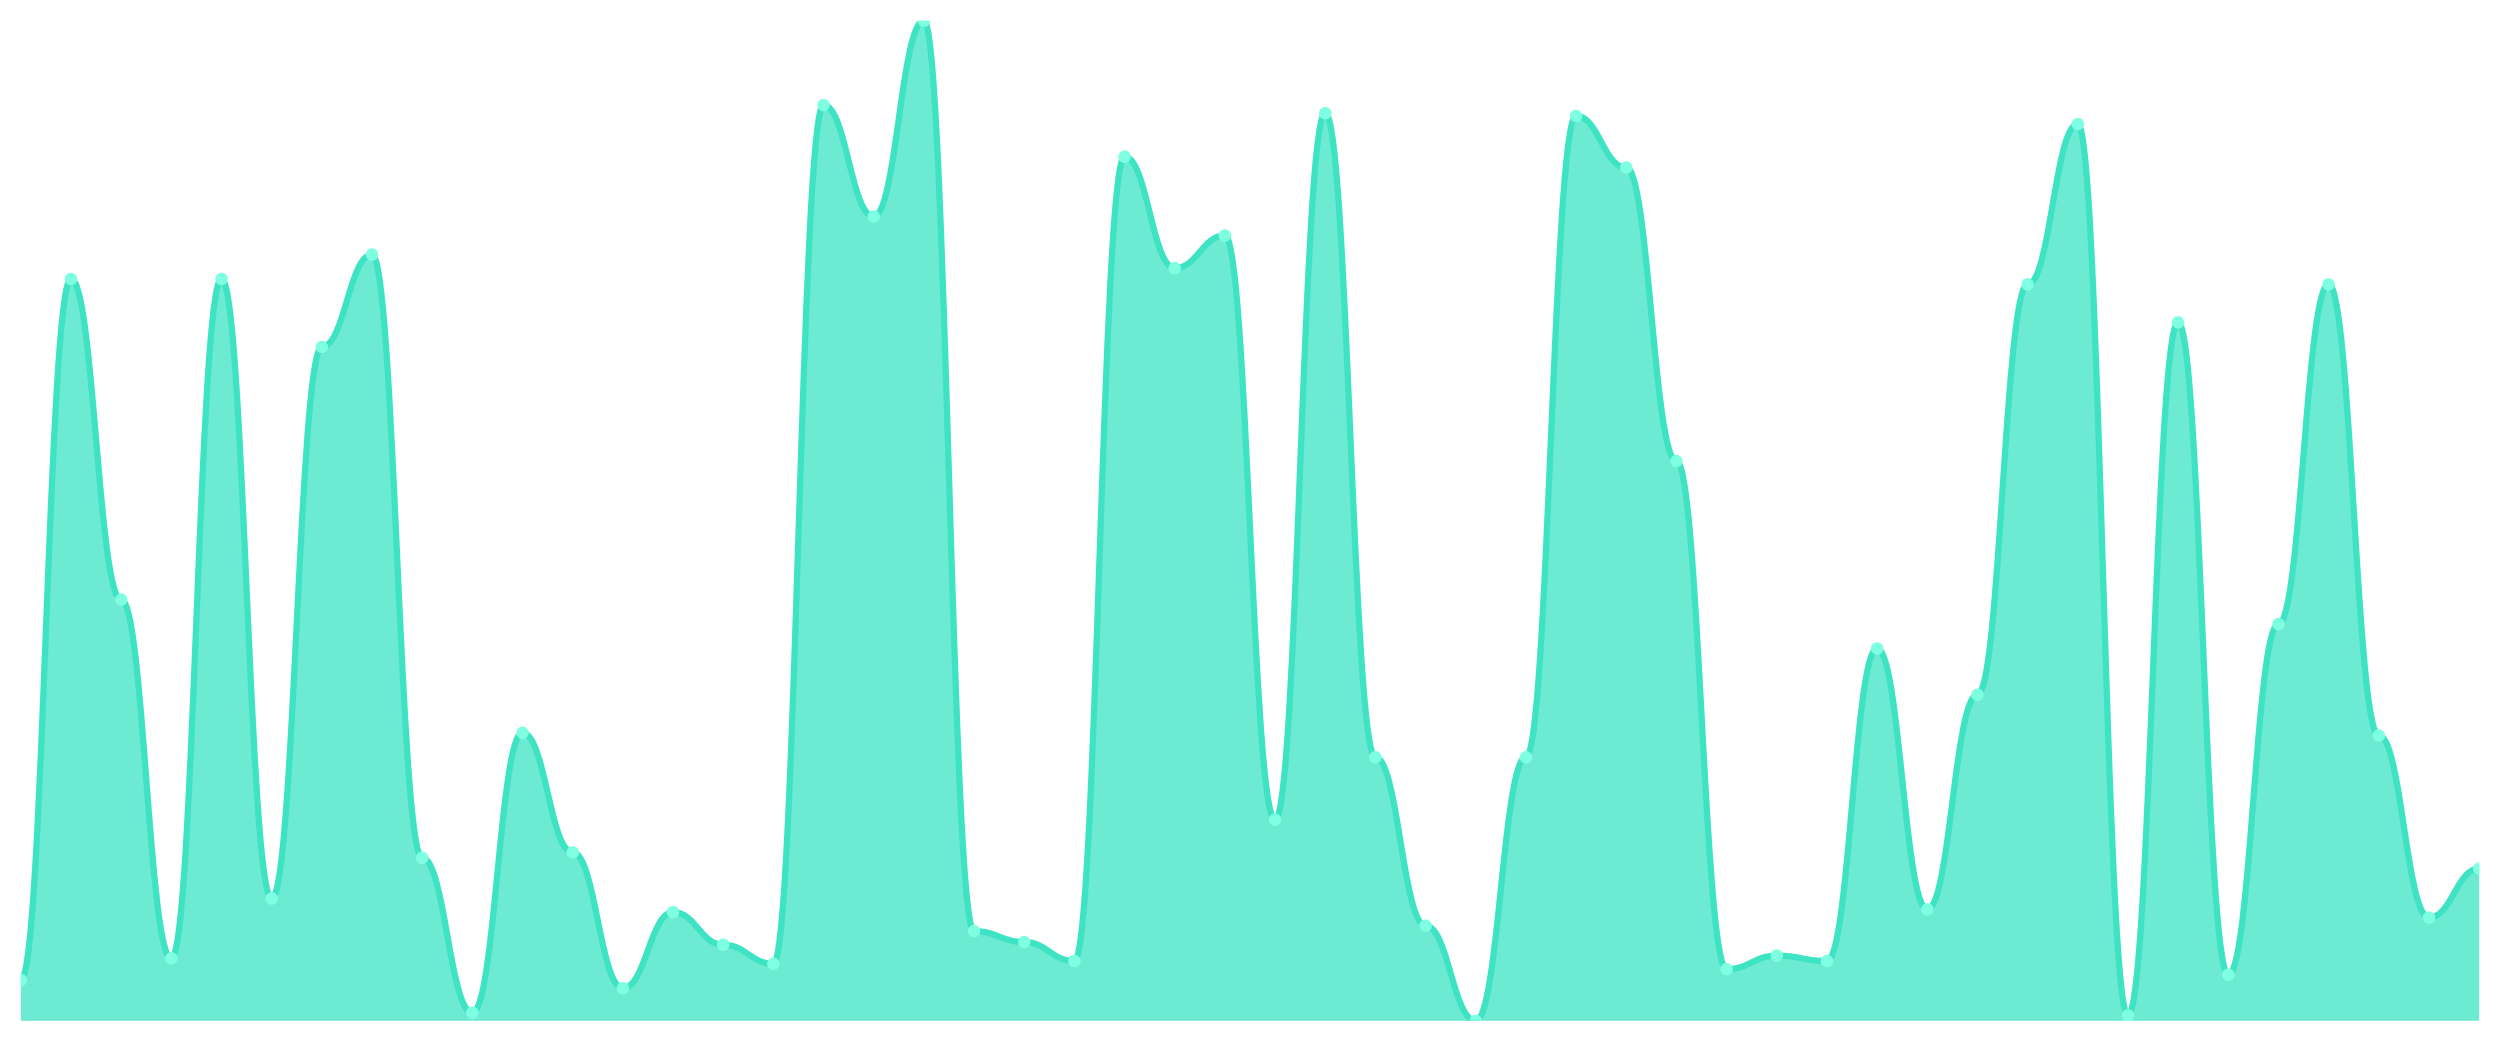
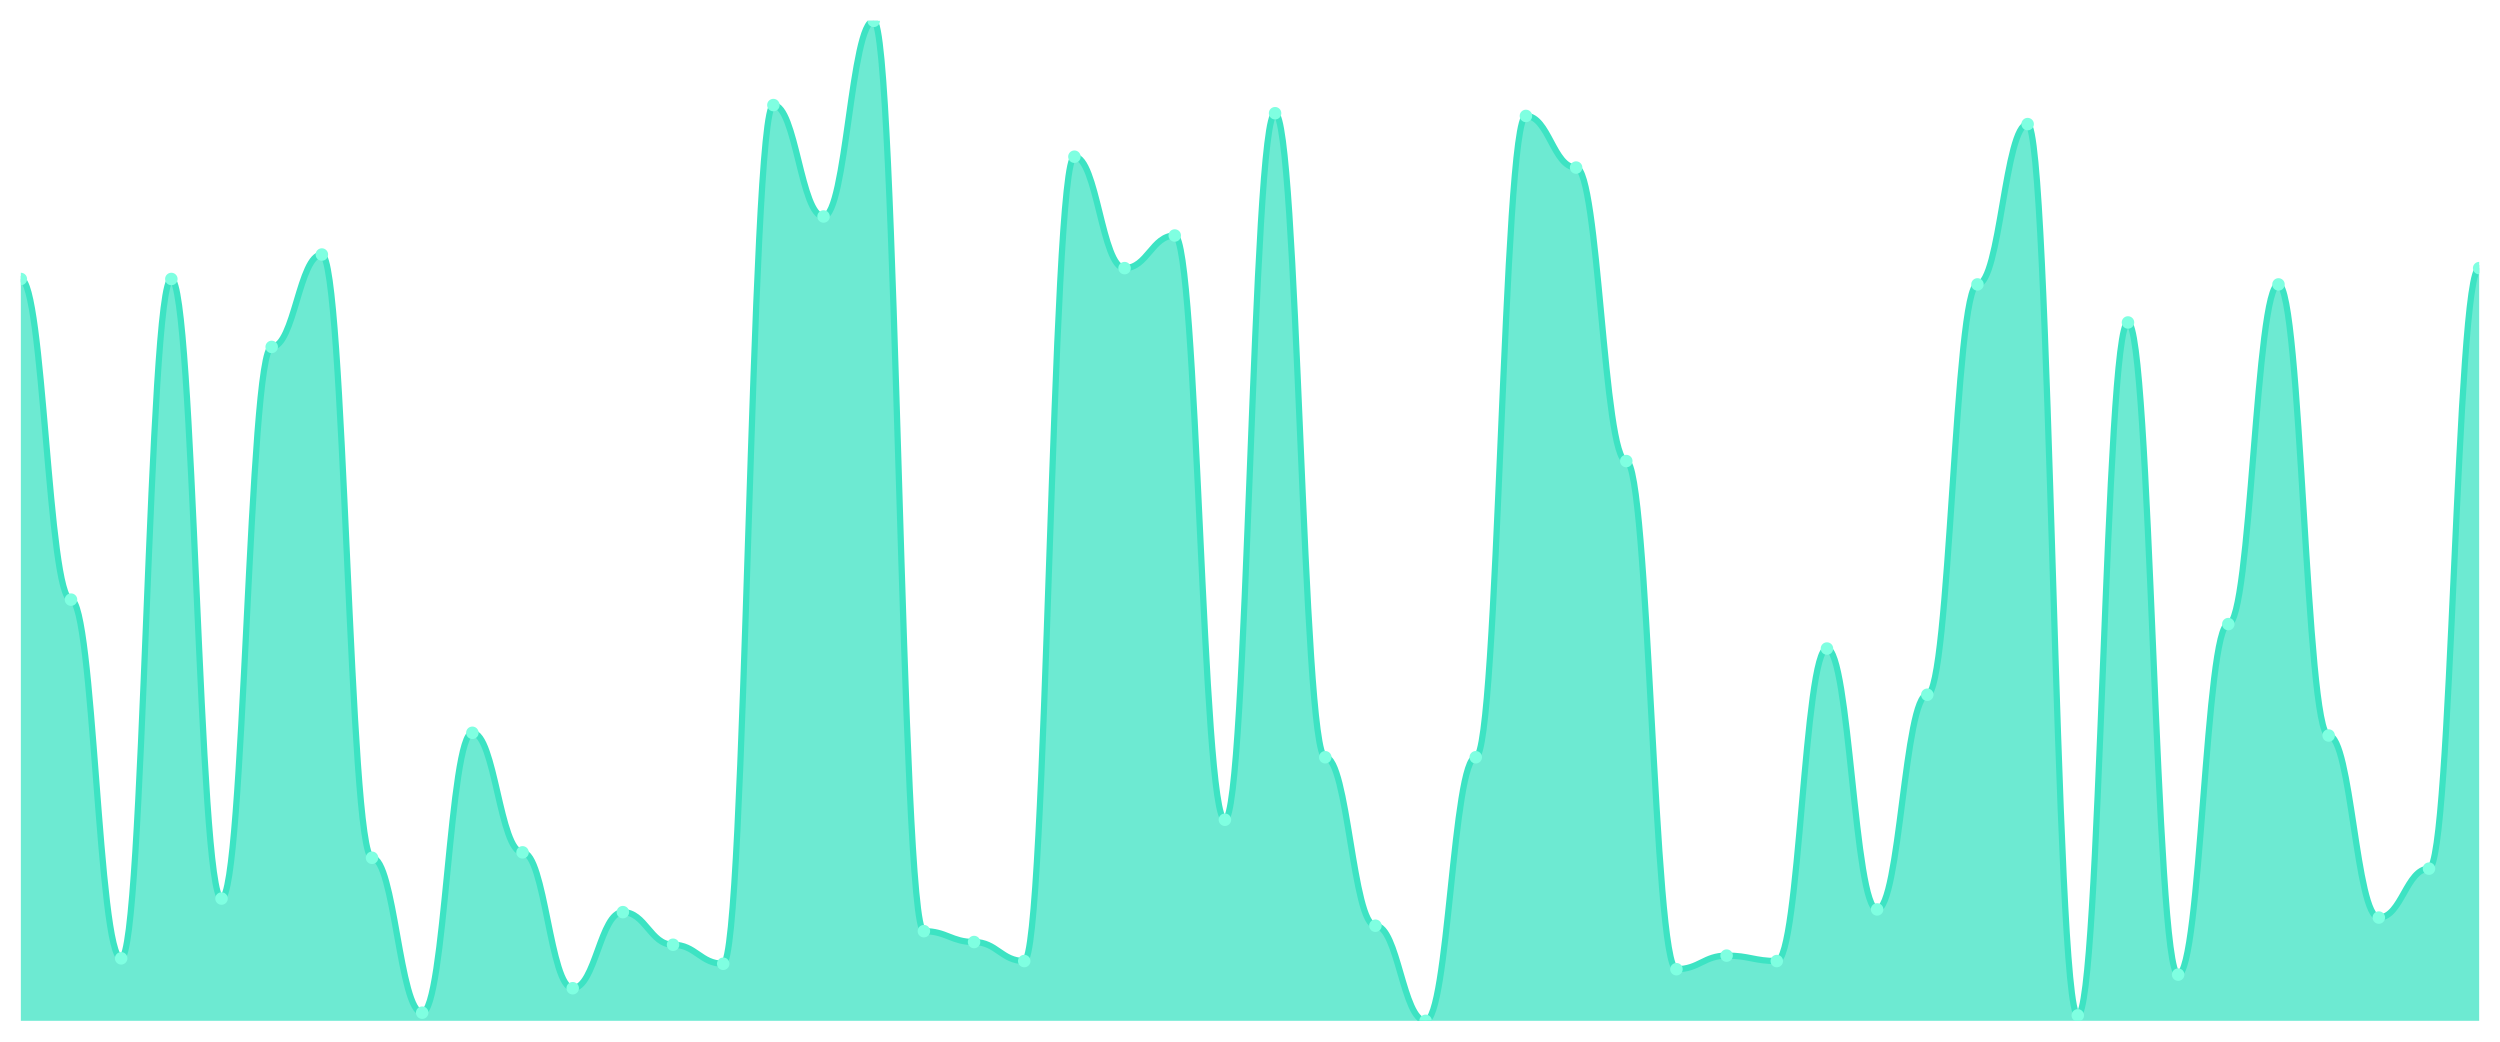
<svg xmlns="http://www.w3.org/2000/svg" viewBox="0 0 1200 500" width="1200" height="500">
  <defs>
    <clipPath id="c">
      <rect x="10" y="10" width="1180" height="480" />
    </clipPath>
  </defs>
  <rect width="1200" height="500" fill="none" />
  <g clip-path="url(#c)">
-     <path d="M 10,490 L 10,470.435 C 20.837,470.435 23.245,133.913 34.082,133.913 C 44.918,133.913 47.327,287.826 58.163,287.826 C 69,287.826 71.408,460 82.245,460 C 93.082,460 95.49,133.913 106.327,133.913 C 117.163,133.913 119.571,431.304 130.408,431.304 C 141.245,431.304 143.653,166.522 154.49,166.522 C 165.327,166.522 167.735,122.174 178.571,122.174 C 189.408,122.174 191.816,411.739 202.653,411.739 C 213.49,411.739 215.898,486.087 226.735,486.087 C 237.571,486.087 239.98,351.739 250.816,351.739 C 261.653,351.739 264.061,409.13 274.898,409.13 C 285.735,409.13 288.143,474.348 298.98,474.348 C 309.816,474.348 312.224,437.826 323.061,437.826 C 333.898,437.826 336.306,453.478 347.143,453.478 C 357.98,453.478 360.388,462.609 371.224,462.609 C 382.061,462.609 384.469,50.435 395.306,50.435 C 406.143,50.435 408.551,103.913 419.388,103.913 C 430.224,103.913 432.633,10 443.469,10 C 454.306,10 456.714,446.957 467.551,446.957 C 478.388,446.957 480.796,452.174 491.633,452.174 C 502.469,452.174 504.878,461.304 515.714,461.304 C 526.551,461.304 528.959,75.217 539.796,75.217 C 550.633,75.217 553.041,128.696 563.878,128.696 C 574.714,128.696 577.122,113.043 587.959,113.043 C 598.796,113.043 601.204,393.478 612.041,393.478 C 622.878,393.478 625.286,54.348 636.122,54.348 C 646.959,54.348 649.367,363.478 660.204,363.478 C 671.041,363.478 673.449,444.348 684.286,444.348 C 695.122,444.348 697.531,490 708.367,490 C 719.204,490 721.612,363.478 732.449,363.478 C 743.286,363.478 745.694,55.652 756.531,55.652 C 767.367,55.652 769.776,80.435 780.612,80.435 C 791.449,80.435 793.857,221.304 804.694,221.304 C 815.531,221.304 817.939,465.217 828.776,465.217 C 839.612,465.217 842.02,458.696 852.857,458.696 C 863.694,458.696 866.102,461.304 876.939,461.304 C 887.776,461.304 890.184,311.304 901.02,311.304 C 911.857,311.304 914.265,436.522 925.102,436.522 C 935.939,436.522 938.347,333.478 949.184,333.478 C 960.02,333.478 962.429,136.522 973.265,136.522 C 984.102,136.522 986.51,59.565 997.347,59.565 C 1008.184,59.565 1010.592,487.391 1021.429,487.391 C 1032.265,487.391 1034.673,154.783 1045.51,154.783 C 1056.347,154.783 1058.755,467.826 1069.592,467.826 C 1080.429,467.826 1082.837,299.565 1093.673,299.565 C 1104.51,299.565 1106.918,136.522 1117.755,136.522 C 1128.592,136.522 1131,353.043 1141.837,353.043 C 1152.673,353.043 1155.082,440.435 1165.918,440.435 C 1176.755,440.435 1179.163,416.957 1190,416.957 L 1190,490 Z" fill="rgba(61,227,195,0.75)" />
-     <path d="M 10,470.435 C 20.837,470.435 23.245,133.913 34.082,133.913 C 44.918,133.913 47.327,287.826 58.163,287.826 C 69,287.826 71.408,460 82.245,460 C 93.082,460 95.49,133.913 106.327,133.913 C 117.163,133.913 119.571,431.304 130.408,431.304 C 141.245,431.304 143.653,166.522 154.49,166.522 C 165.327,166.522 167.735,122.174 178.571,122.174 C 189.408,122.174 191.816,411.739 202.653,411.739 C 213.49,411.739 215.898,486.087 226.735,486.087 C 237.571,486.087 239.98,351.739 250.816,351.739 C 261.653,351.739 264.061,409.13 274.898,409.13 C 285.735,409.13 288.143,474.348 298.98,474.348 C 309.816,474.348 312.224,437.826 323.061,437.826 C 333.898,437.826 336.306,453.478 347.143,453.478 C 357.98,453.478 360.388,462.609 371.224,462.609 C 382.061,462.609 384.469,50.435 395.306,50.435 C 406.143,50.435 408.551,103.913 419.388,103.913 C 430.224,103.913 432.633,10 443.469,10 C 454.306,10 456.714,446.957 467.551,446.957 C 478.388,446.957 480.796,452.174 491.633,452.174 C 502.469,452.174 504.878,461.304 515.714,461.304 C 526.551,461.304 528.959,75.217 539.796,75.217 C 550.633,75.217 553.041,128.696 563.878,128.696 C 574.714,128.696 577.122,113.043 587.959,113.043 C 598.796,113.043 601.204,393.478 612.041,393.478 C 622.878,393.478 625.286,54.348 636.122,54.348 C 646.959,54.348 649.367,363.478 660.204,363.478 C 671.041,363.478 673.449,444.348 684.286,444.348 C 695.122,444.348 697.531,490 708.367,490 C 719.204,490 721.612,363.478 732.449,363.478 C 743.286,363.478 745.694,55.652 756.531,55.652 C 767.367,55.652 769.776,80.435 780.612,80.435 C 791.449,80.435 793.857,221.304 804.694,221.304 C 815.531,221.304 817.939,465.217 828.776,465.217 C 839.612,465.217 842.02,458.696 852.857,458.696 C 863.694,458.696 866.102,461.304 876.939,461.304 C 887.776,461.304 890.184,311.304 901.02,311.304 C 911.857,311.304 914.265,436.522 925.102,436.522 C 935.939,436.522 938.347,333.478 949.184,333.478 C 960.02,333.478 962.429,136.522 973.265,136.522 C 984.102,136.522 986.51,59.565 997.347,59.565 C 1008.184,59.565 1010.592,487.391 1021.429,487.391 C 1032.265,487.391 1034.673,154.783 1045.51,154.783 C 1056.347,154.783 1058.755,467.826 1069.592,467.826 C 1080.429,467.826 1082.837,299.565 1093.673,299.565 C 1104.51,299.565 1106.918,136.522 1117.755,136.522 C 1128.592,136.522 1131,353.043 1141.837,353.043 C 1152.673,353.043 1155.082,440.435 1165.918,440.435 C 1176.755,440.435 1179.163,416.957 1190,416.957" fill="none" stroke="#3de3c3" stroke-width="3" stroke-linecap="round" stroke-linejoin="round" />
-     <circle cx="10" cy="470.435" r="3" fill="#7fffe1" />
-     <circle cx="34.082" cy="133.913" r="3" fill="#7fffe1" />
-     <circle cx="58.163" cy="287.826" r="3" fill="#7fffe1" />
-     <circle cx="82.245" cy="460" r="3" fill="#7fffe1" />
-     <circle cx="106.327" cy="133.913" r="3" fill="#7fffe1" />
-     <circle cx="130.408" cy="431.304" r="3" fill="#7fffe1" />
-     <circle cx="154.49" cy="166.522" r="3" fill="#7fffe1" />
-     <circle cx="178.571" cy="122.174" r="3" fill="#7fffe1" />
-     <circle cx="202.653" cy="411.739" r="3" fill="#7fffe1" />
-     <circle cx="226.735" cy="486.087" r="3" fill="#7fffe1" />
-     <circle cx="250.816" cy="351.739" r="3" fill="#7fffe1" />
-     <circle cx="274.898" cy="409.13" r="3" fill="#7fffe1" />
-     <circle cx="298.98" cy="474.348" r="3" fill="#7fffe1" />
-     <circle cx="323.061" cy="437.826" r="3" fill="#7fffe1" />
-     <circle cx="347.143" cy="453.478" r="3" fill="#7fffe1" />
-     <circle cx="371.224" cy="462.609" r="3" fill="#7fffe1" />
-     <circle cx="395.306" cy="50.435" r="3" fill="#7fffe1" />
-     <circle cx="419.388" cy="103.913" r="3" fill="#7fffe1" />
-     <circle cx="443.469" cy="10" r="3" fill="#7fffe1" />
-     <circle cx="467.551" cy="446.957" r="3" fill="#7fffe1" />
-     <circle cx="491.633" cy="452.174" r="3" fill="#7fffe1" />
-     <circle cx="515.714" cy="461.304" r="3" fill="#7fffe1" />
-     <circle cx="539.796" cy="75.217" r="3" fill="#7fffe1" />
-     <circle cx="563.878" cy="128.696" r="3" fill="#7fffe1" />
-     <circle cx="587.959" cy="113.043" r="3" fill="#7fffe1" />
-     <circle cx="612.041" cy="393.478" r="3" fill="#7fffe1" />
-     <circle cx="636.122" cy="54.348" r="3" fill="#7fffe1" />
-     <circle cx="660.204" cy="363.478" r="3" fill="#7fffe1" />
-     <circle cx="684.286" cy="444.348" r="3" fill="#7fffe1" />
-     <circle cx="708.367" cy="490" r="3" fill="#7fffe1" />
-     <circle cx="732.449" cy="363.478" r="3" fill="#7fffe1" />
-     <circle cx="756.531" cy="55.652" r="3" fill="#7fffe1" />
-     <circle cx="780.612" cy="80.435" r="3" fill="#7fffe1" />
-     <circle cx="804.694" cy="221.304" r="3" fill="#7fffe1" />
-     <circle cx="828.776" cy="465.217" r="3" fill="#7fffe1" />
-     <circle cx="852.857" cy="458.696" r="3" fill="#7fffe1" />
-     <circle cx="876.939" cy="461.304" r="3" fill="#7fffe1" />
-     <circle cx="901.02" cy="311.304" r="3" fill="#7fffe1" />
-     <circle cx="925.102" cy="436.522" r="3" fill="#7fffe1" />
-     <circle cx="949.184" cy="333.478" r="3" fill="#7fffe1" />
-     <circle cx="973.265" cy="136.522" r="3" fill="#7fffe1" />
-     <circle cx="997.347" cy="59.565" r="3" fill="#7fffe1" />
-     <circle cx="1021.429" cy="487.391" r="3" fill="#7fffe1" />
-     <circle cx="1045.51" cy="154.783" r="3" fill="#7fffe1" />
-     <circle cx="1069.592" cy="467.826" r="3" fill="#7fffe1" />
-     <circle cx="1093.673" cy="299.565" r="3" fill="#7fffe1" />
-     <circle cx="1117.755" cy="136.522" r="3" fill="#7fffe1" />
-     <circle cx="1141.837" cy="353.043" r="3" fill="#7fffe1" />
-     <circle cx="1165.918" cy="440.435" r="3" fill="#7fffe1" />
-     <circle cx="1190" cy="416.957" r="3" fill="#7fffe1" />
+     <path d="M 10,490 L 10,133.913 C 20.837,133.913 23.245,287.826 34.082,287.826 C 44.918,287.826 47.327,460 58.163,460 C 69,460 71.408,133.913 82.245,133.913 C 93.082,133.913 95.49,431.304 106.327,431.304 C 117.163,431.304 119.571,166.522 130.408,166.522 C 141.245,166.522 143.653,122.174 154.49,122.174 C 165.327,122.174 167.735,411.739 178.571,411.739 C 189.408,411.739 191.816,486.087 202.653,486.087 C 213.49,486.087 215.898,351.739 226.735,351.739 C 237.571,351.739 239.98,409.13 250.816,409.13 C 261.653,409.13 264.061,474.348 274.898,474.348 C 285.735,474.348 288.143,437.826 298.98,437.826 C 309.816,437.826 312.224,453.478 323.061,453.478 C 333.898,453.478 336.306,462.609 347.143,462.609 C 357.98,462.609 360.388,50.435 371.224,50.435 C 382.061,50.435 384.469,103.913 395.306,103.913 C 406.143,103.913 408.551,10 419.388,10 C 430.224,10 432.633,446.957 443.469,446.957 C 454.306,446.957 456.714,452.174 467.551,452.174 C 478.388,452.174 480.796,461.304 491.633,461.304 C 502.469,461.304 504.878,75.217 515.714,75.217 C 526.551,75.217 528.959,128.696 539.796,128.696 C 550.633,128.696 553.041,113.043 563.878,113.043 C 574.714,113.043 577.122,393.478 587.959,393.478 C 598.796,393.478 601.204,54.348 612.041,54.348 C 622.878,54.348 625.286,363.478 636.122,363.478 C 646.959,363.478 649.367,444.348 660.204,444.348 C 671.041,444.348 673.449,490 684.286,490 C 695.122,490 697.531,363.478 708.367,363.478 C 719.204,363.478 721.612,55.652 732.449,55.652 C 743.286,55.652 745.694,80.435 756.531,80.435 C 767.367,80.435 769.776,221.304 780.612,221.304 C 791.449,221.304 793.857,465.217 804.694,465.217 C 815.531,465.217 817.939,458.696 828.776,458.696 C 839.612,458.696 842.02,461.304 852.857,461.304 C 863.694,461.304 866.102,311.304 876.939,311.304 C 887.776,311.304 890.184,436.522 901.02,436.522 C 911.857,436.522 914.265,333.478 925.102,333.478 C 935.939,333.478 938.347,136.522 949.184,136.522 C 960.02,136.522 962.429,59.565 973.265,59.565 C 984.102,59.565 986.51,487.391 997.347,487.391 C 1008.184,487.391 1010.592,154.783 1021.429,154.783 C 1032.265,154.783 1034.673,467.826 1045.51,467.826 C 1056.347,467.826 1058.755,299.565 1069.592,299.565 C 1080.429,299.565 1082.837,136.522 1093.673,136.522 C 1104.51,136.522 1106.918,353.043 1117.755,353.043 C 1128.592,353.043 1131,440.435 1141.837,440.435 C 1152.673,440.435 1155.082,416.957 1165.918,416.957 C 1176.755,416.957 1179.163,128.696 1190,128.696 L 1190,490 Z" fill="rgba(61,227,195,0.75)" />
+     <path d="M 10,133.913 C 20.837,133.913 23.245,287.826 34.082,287.826 C 44.918,287.826 47.327,460 58.163,460 C 69,460 71.408,133.913 82.245,133.913 C 93.082,133.913 95.49,431.304 106.327,431.304 C 117.163,431.304 119.571,166.522 130.408,166.522 C 141.245,166.522 143.653,122.174 154.49,122.174 C 165.327,122.174 167.735,411.739 178.571,411.739 C 189.408,411.739 191.816,486.087 202.653,486.087 C 213.49,486.087 215.898,351.739 226.735,351.739 C 237.571,351.739 239.98,409.13 250.816,409.13 C 261.653,409.13 264.061,474.348 274.898,474.348 C 285.735,474.348 288.143,437.826 298.98,437.826 C 309.816,437.826 312.224,453.478 323.061,453.478 C 333.898,453.478 336.306,462.609 347.143,462.609 C 357.98,462.609 360.388,50.435 371.224,50.435 C 382.061,50.435 384.469,103.913 395.306,103.913 C 406.143,103.913 408.551,10 419.388,10 C 430.224,10 432.633,446.957 443.469,446.957 C 454.306,446.957 456.714,452.174 467.551,452.174 C 478.388,452.174 480.796,461.304 491.633,461.304 C 502.469,461.304 504.878,75.217 515.714,75.217 C 526.551,75.217 528.959,128.696 539.796,128.696 C 550.633,128.696 553.041,113.043 563.878,113.043 C 574.714,113.043 577.122,393.478 587.959,393.478 C 598.796,393.478 601.204,54.348 612.041,54.348 C 622.878,54.348 625.286,363.478 636.122,363.478 C 646.959,363.478 649.367,444.348 660.204,444.348 C 671.041,444.348 673.449,490 684.286,490 C 695.122,490 697.531,363.478 708.367,363.478 C 719.204,363.478 721.612,55.652 732.449,55.652 C 743.286,55.652 745.694,80.435 756.531,80.435 C 767.367,80.435 769.776,221.304 780.612,221.304 C 791.449,221.304 793.857,465.217 804.694,465.217 C 815.531,465.217 817.939,458.696 828.776,458.696 C 839.612,458.696 842.02,461.304 852.857,461.304 C 863.694,461.304 866.102,311.304 876.939,311.304 C 887.776,311.304 890.184,436.522 901.02,436.522 C 911.857,436.522 914.265,333.478 925.102,333.478 C 935.939,333.478 938.347,136.522 949.184,136.522 C 960.02,136.522 962.429,59.565 973.265,59.565 C 984.102,59.565 986.51,487.391 997.347,487.391 C 1008.184,487.391 1010.592,154.783 1021.429,154.783 C 1032.265,154.783 1034.673,467.826 1045.51,467.826 C 1056.347,467.826 1058.755,299.565 1069.592,299.565 C 1080.429,299.565 1082.837,136.522 1093.673,136.522 C 1104.51,136.522 1106.918,353.043 1117.755,353.043 C 1128.592,353.043 1131,440.435 1141.837,440.435 C 1152.673,440.435 1155.082,416.957 1165.918,416.957 C 1176.755,416.957 1179.163,128.696 1190,128.696" fill="none" stroke="#3de3c3" stroke-width="3" stroke-linecap="round" stroke-linejoin="round" />
+     <circle cx="10" cy="133.913" r="3" fill="#7fffe1" />
+     <circle cx="34.082" cy="287.826" r="3" fill="#7fffe1" />
+     <circle cx="58.163" cy="460" r="3" fill="#7fffe1" />
+     <circle cx="82.245" cy="133.913" r="3" fill="#7fffe1" />
+     <circle cx="106.327" cy="431.304" r="3" fill="#7fffe1" />
+     <circle cx="130.408" cy="166.522" r="3" fill="#7fffe1" />
+     <circle cx="154.49" cy="122.174" r="3" fill="#7fffe1" />
+     <circle cx="178.571" cy="411.739" r="3" fill="#7fffe1" />
+     <circle cx="202.653" cy="486.087" r="3" fill="#7fffe1" />
+     <circle cx="226.735" cy="351.739" r="3" fill="#7fffe1" />
+     <circle cx="250.816" cy="409.13" r="3" fill="#7fffe1" />
+     <circle cx="274.898" cy="474.348" r="3" fill="#7fffe1" />
+     <circle cx="298.98" cy="437.826" r="3" fill="#7fffe1" />
+     <circle cx="323.061" cy="453.478" r="3" fill="#7fffe1" />
+     <circle cx="347.143" cy="462.609" r="3" fill="#7fffe1" />
+     <circle cx="371.224" cy="50.435" r="3" fill="#7fffe1" />
+     <circle cx="395.306" cy="103.913" r="3" fill="#7fffe1" />
+     <circle cx="419.388" cy="10" r="3" fill="#7fffe1" />
+     <circle cx="443.469" cy="446.957" r="3" fill="#7fffe1" />
+     <circle cx="467.551" cy="452.174" r="3" fill="#7fffe1" />
+     <circle cx="491.633" cy="461.304" r="3" fill="#7fffe1" />
+     <circle cx="515.714" cy="75.217" r="3" fill="#7fffe1" />
+     <circle cx="539.796" cy="128.696" r="3" fill="#7fffe1" />
+     <circle cx="563.878" cy="113.043" r="3" fill="#7fffe1" />
+     <circle cx="587.959" cy="393.478" r="3" fill="#7fffe1" />
+     <circle cx="612.041" cy="54.348" r="3" fill="#7fffe1" />
+     <circle cx="636.122" cy="363.478" r="3" fill="#7fffe1" />
+     <circle cx="660.204" cy="444.348" r="3" fill="#7fffe1" />
+     <circle cx="684.286" cy="490" r="3" fill="#7fffe1" />
+     <circle cx="708.367" cy="363.478" r="3" fill="#7fffe1" />
+     <circle cx="732.449" cy="55.652" r="3" fill="#7fffe1" />
+     <circle cx="756.531" cy="80.435" r="3" fill="#7fffe1" />
+     <circle cx="780.612" cy="221.304" r="3" fill="#7fffe1" />
+     <circle cx="804.694" cy="465.217" r="3" fill="#7fffe1" />
+     <circle cx="828.776" cy="458.696" r="3" fill="#7fffe1" />
+     <circle cx="852.857" cy="461.304" r="3" fill="#7fffe1" />
+     <circle cx="876.939" cy="311.304" r="3" fill="#7fffe1" />
+     <circle cx="901.02" cy="436.522" r="3" fill="#7fffe1" />
+     <circle cx="925.102" cy="333.478" r="3" fill="#7fffe1" />
+     <circle cx="949.184" cy="136.522" r="3" fill="#7fffe1" />
+     <circle cx="973.265" cy="59.565" r="3" fill="#7fffe1" />
+     <circle cx="997.347" cy="487.391" r="3" fill="#7fffe1" />
+     <circle cx="1021.429" cy="154.783" r="3" fill="#7fffe1" />
+     <circle cx="1045.51" cy="467.826" r="3" fill="#7fffe1" />
+     <circle cx="1069.592" cy="299.565" r="3" fill="#7fffe1" />
+     <circle cx="1093.673" cy="136.522" r="3" fill="#7fffe1" />
+     <circle cx="1117.755" cy="353.043" r="3" fill="#7fffe1" />
+     <circle cx="1141.837" cy="440.435" r="3" fill="#7fffe1" />
+     <circle cx="1165.918" cy="416.957" r="3" fill="#7fffe1" />
+     <circle cx="1190" cy="128.696" r="3" fill="#7fffe1" />
  </g>
</svg>
